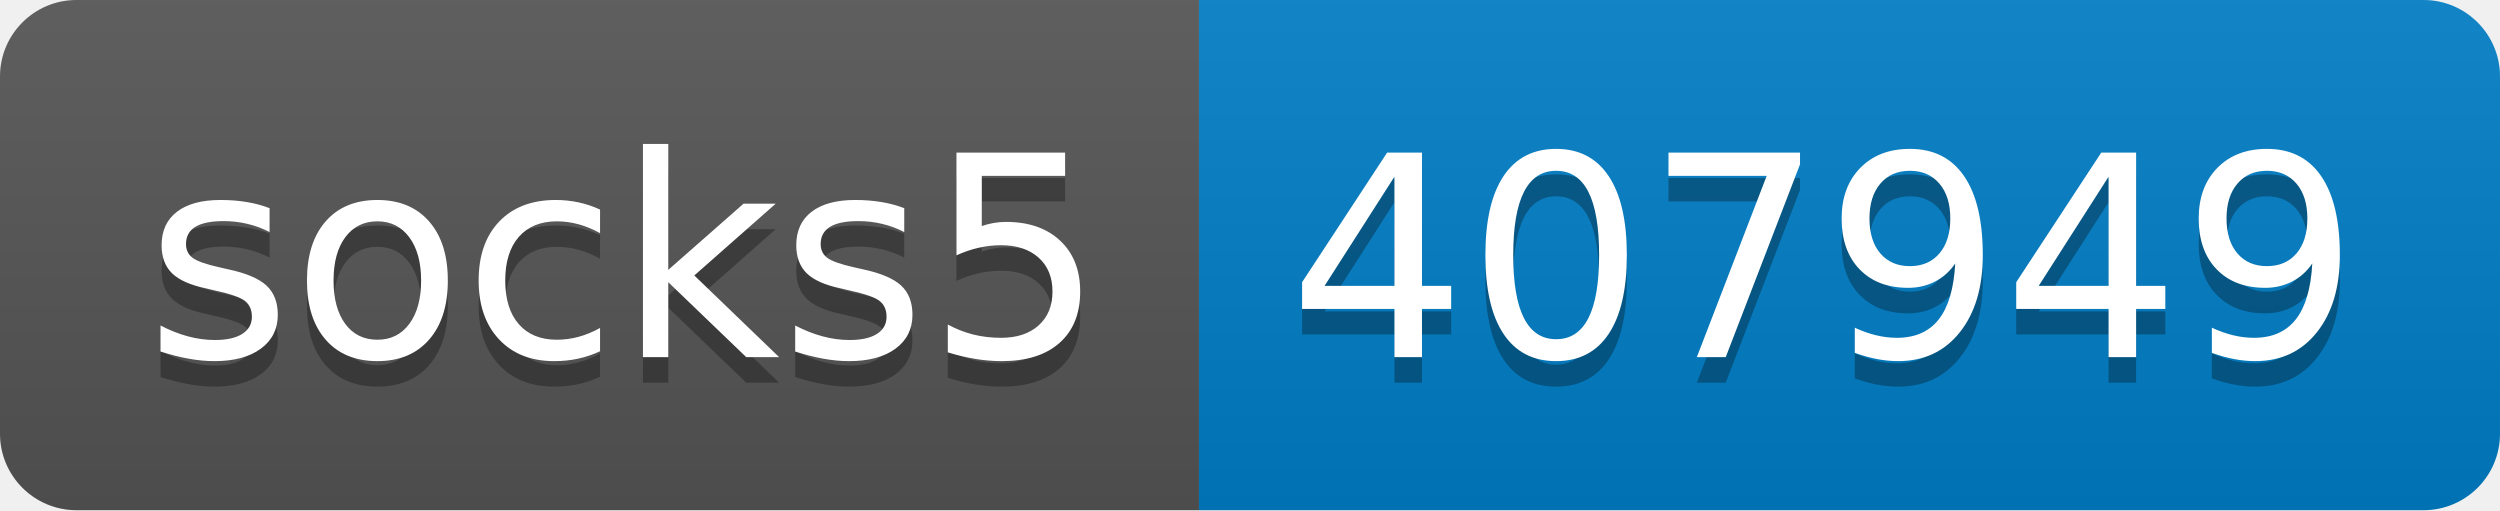
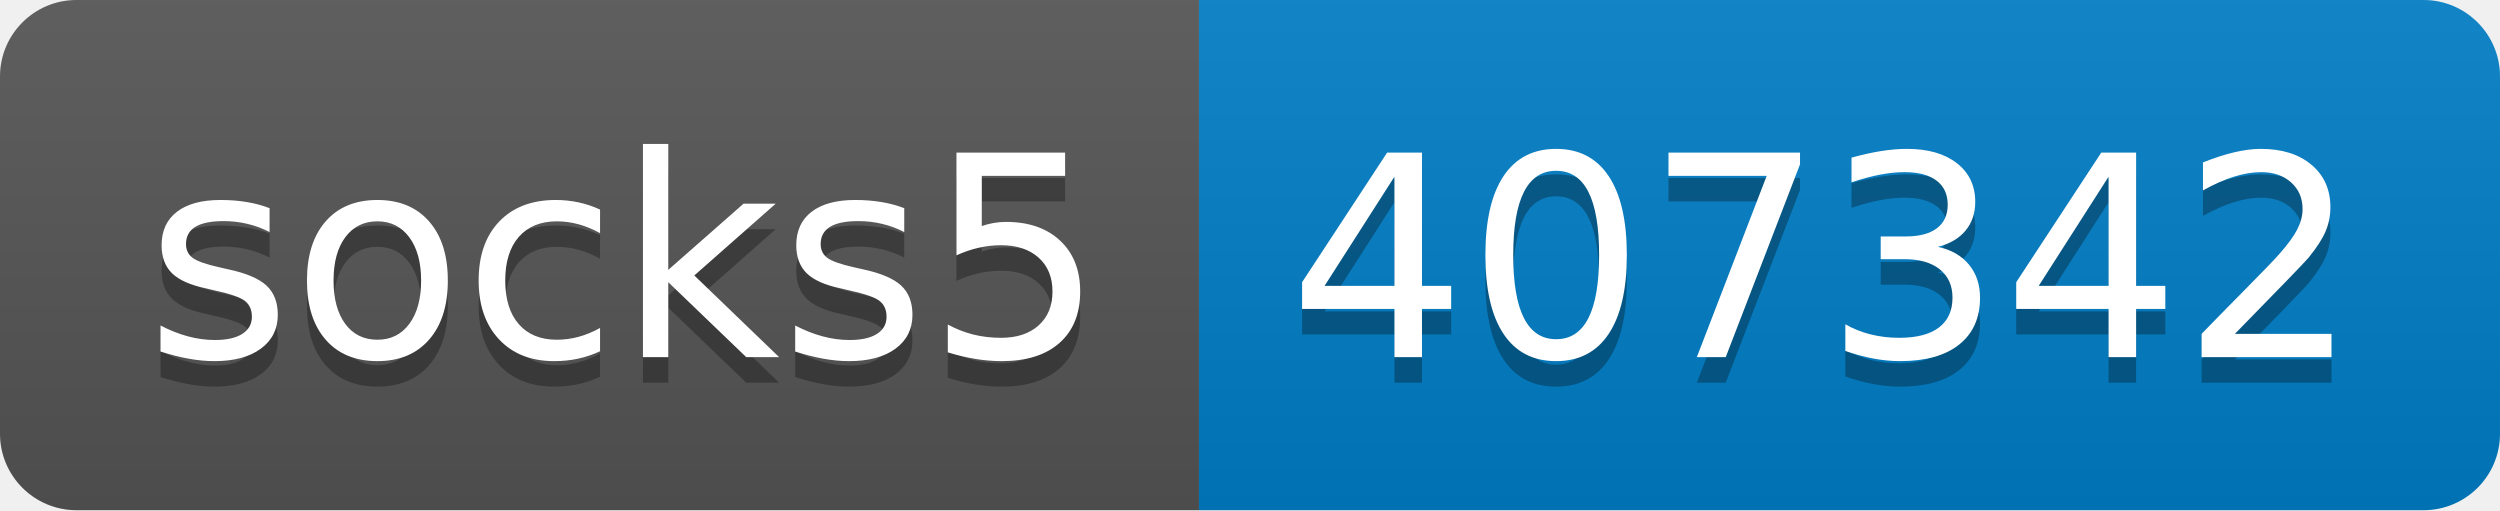
- <svg xmlns="http://www.w3.org/2000/svg" width="98" height="20" role="img" aria-label="socks5: 407949">
+ <svg xmlns="http://www.w3.org/2000/svg" width="98" height="20" role="img" aria-label="socks5: 407342">
  <linearGradient id="s" x2="0" y2="100%">
    <stop offset="0" stop-color="#bbb" stop-opacity=".1" />
    <stop offset="1" stop-opacity=".1" />
  </linearGradient>
  <clipPath id="r">
    <rect width="98" height="20" rx="3" fill="#fff" />
  </clipPath>
  <g clip-path="url(#r)">
    <rect width="47" height="20" fill="#555" />
    <rect x="47" width="51" height="20" fill="#007ec6" />
    <rect width="98" height="20" fill="url(#s)" />
  </g>
  <g fill="#fff" text-anchor="middle" font-family="Verdana,Geneva,DejaVu Sans,sans-serif" text-rendering="geometricPrecision" font-size="110">
    <text aria-hidden="true" x="245" y="150" fill="#010101" fill-opacity=".3" transform="scale(.1)" textLength="370">socks5</text>
    <text x="245" y="140" transform="scale(.1)" fill="#fff" textLength="370">socks5</text>
-     <text aria-hidden="true" x="715" y="150" fill="#010101" fill-opacity=".3" transform="scale(.1)" textLength="410">407949</text>
-     <text x="715" y="140" transform="scale(.1)" fill="#fff" textLength="410">407949</text>
+     <text aria-hidden="true" x="715" y="150" fill="#010101" fill-opacity=".3" transform="scale(.1)" textLength="410">407342</text>
+     <text x="715" y="140" transform="scale(.1)" fill="#fff" textLength="410">407342</text>
  </g>
</svg>
